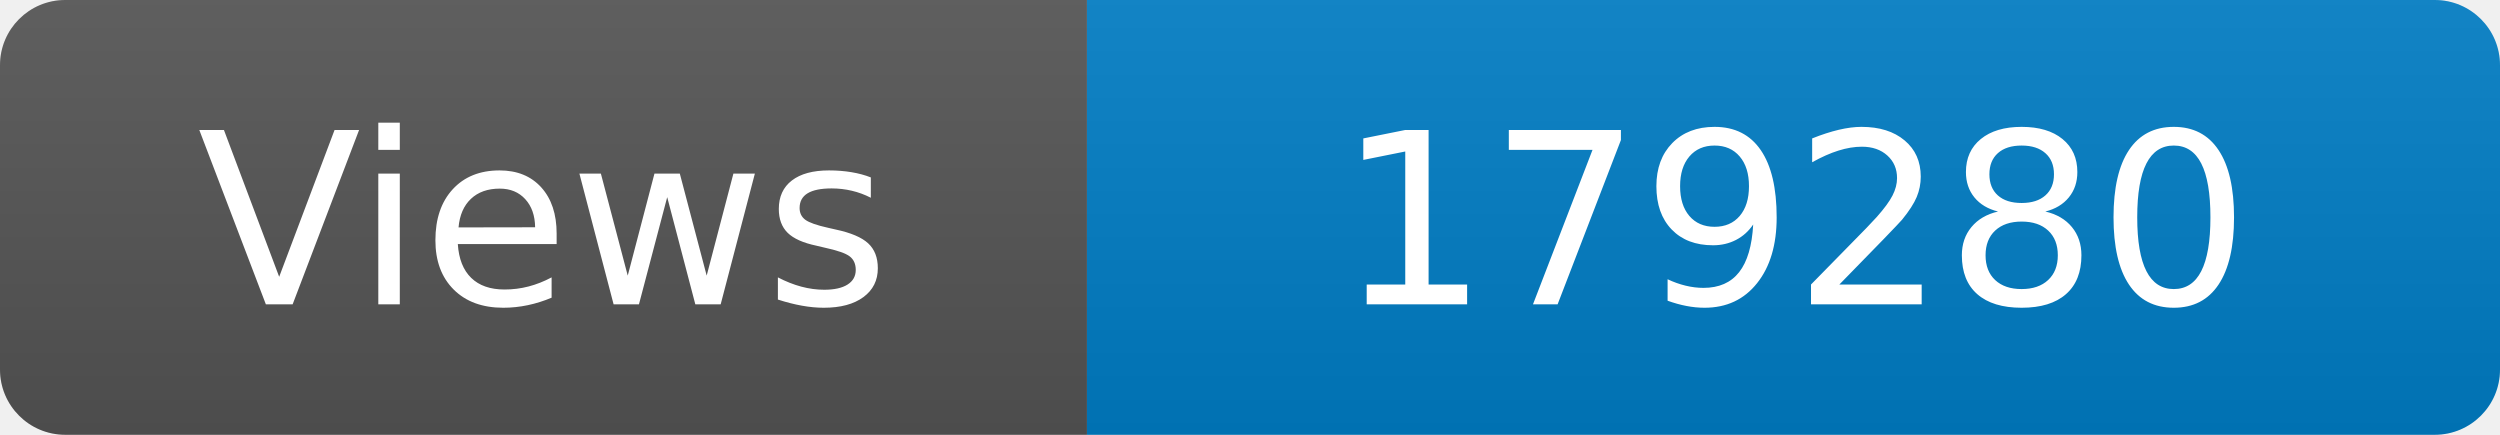
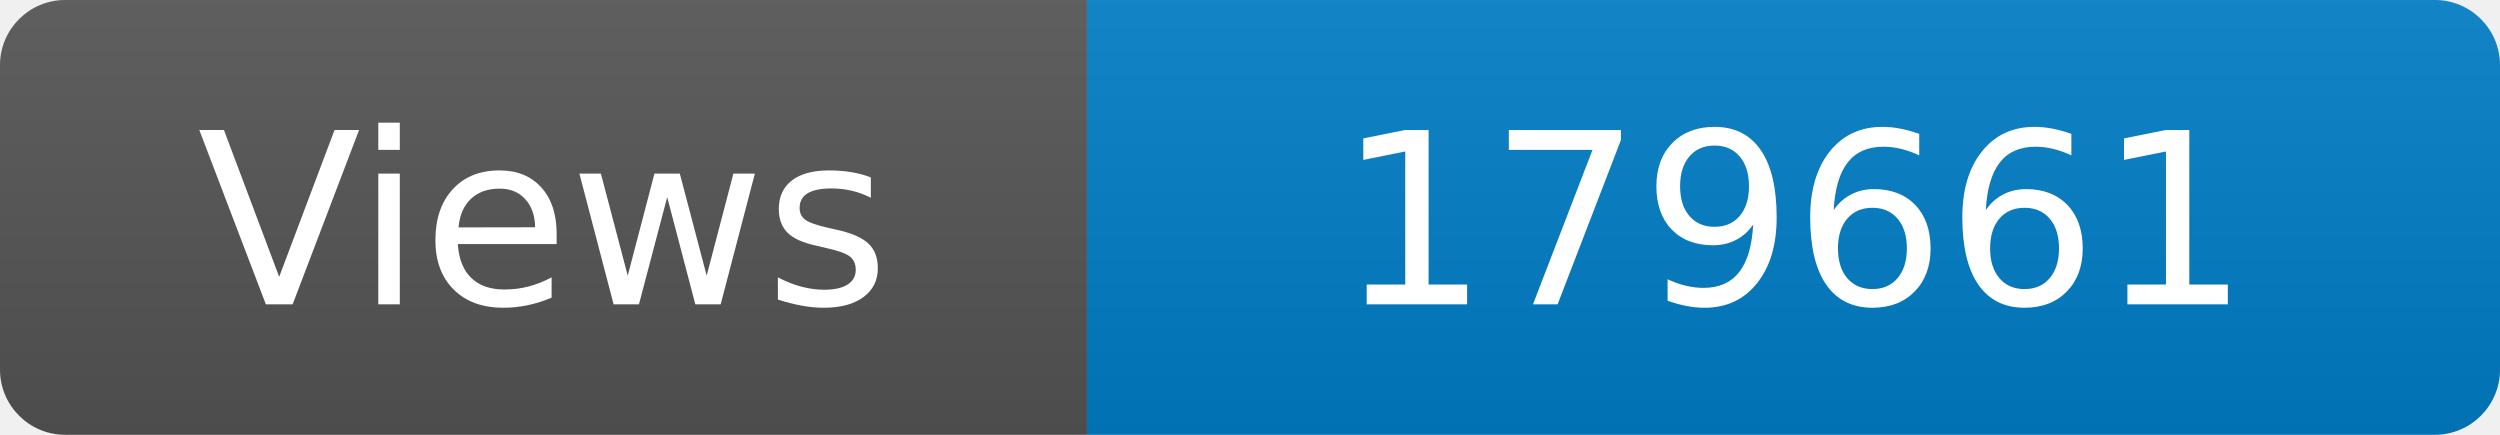
<svg xmlns="http://www.w3.org/2000/svg" width="115" height="20" role="img" aria-label="Maintained?: yes">
  <linearGradient id="s" x2="0" y2="100%">
    <stop offset="0" stop-color="#bbb" stop-opacity=".1" />
    <stop offset="1" stop-opacity=".1" />
  </linearGradient>
  <clipPath id="r">
    <rect width="115" height="20" rx="3" fill="#fff" />
  </clipPath>
  <g clip-path="url(#r)">
    <rect width="50" height="20" fill="#555" />
    <rect x="50" width="160" height="20" fill="#007ec6" />
    <rect width="115" height="20" fill="url(#s)" />
  </g>
  <g fill="#fff" text-anchor="middle" font-family="Verdana,Geneva,DejaVu Sans,sans-serif" font-size="110">
    <text x="250" y="140" transform="scale(.1)" fill="#fff">Views</text>
-     <text x="825" y="140" transform="scale(.1)" fill="#fff">179280</text>
+     <text x="825" y="140" transform="scale(.1)" fill="#fff">179661</text>
  </g>
</svg>
